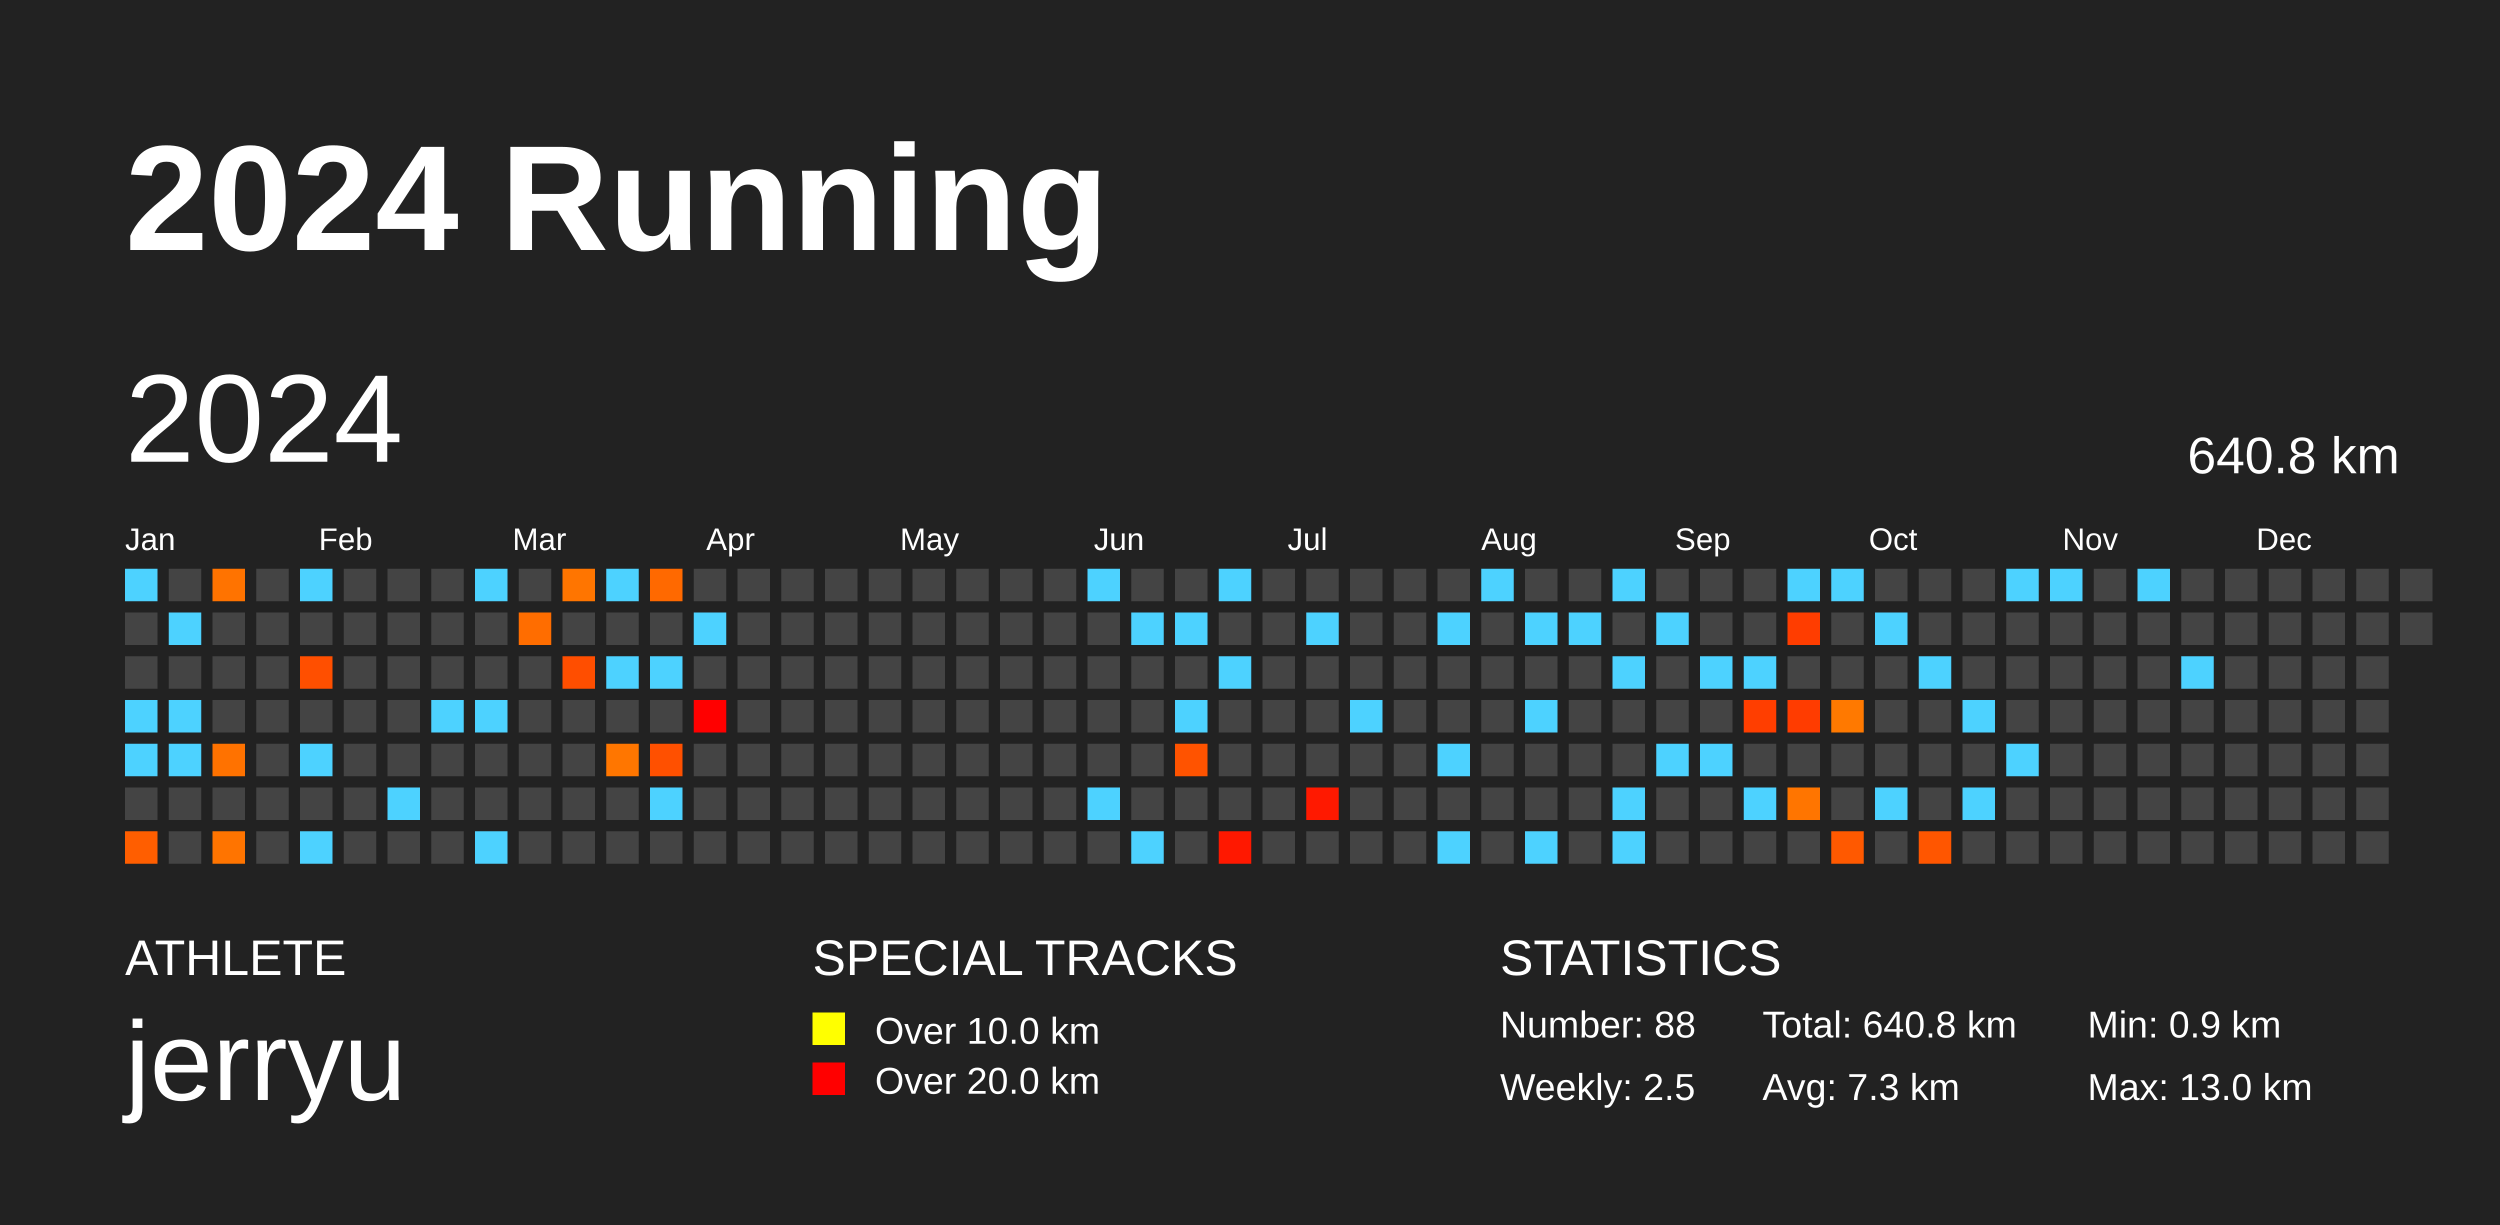
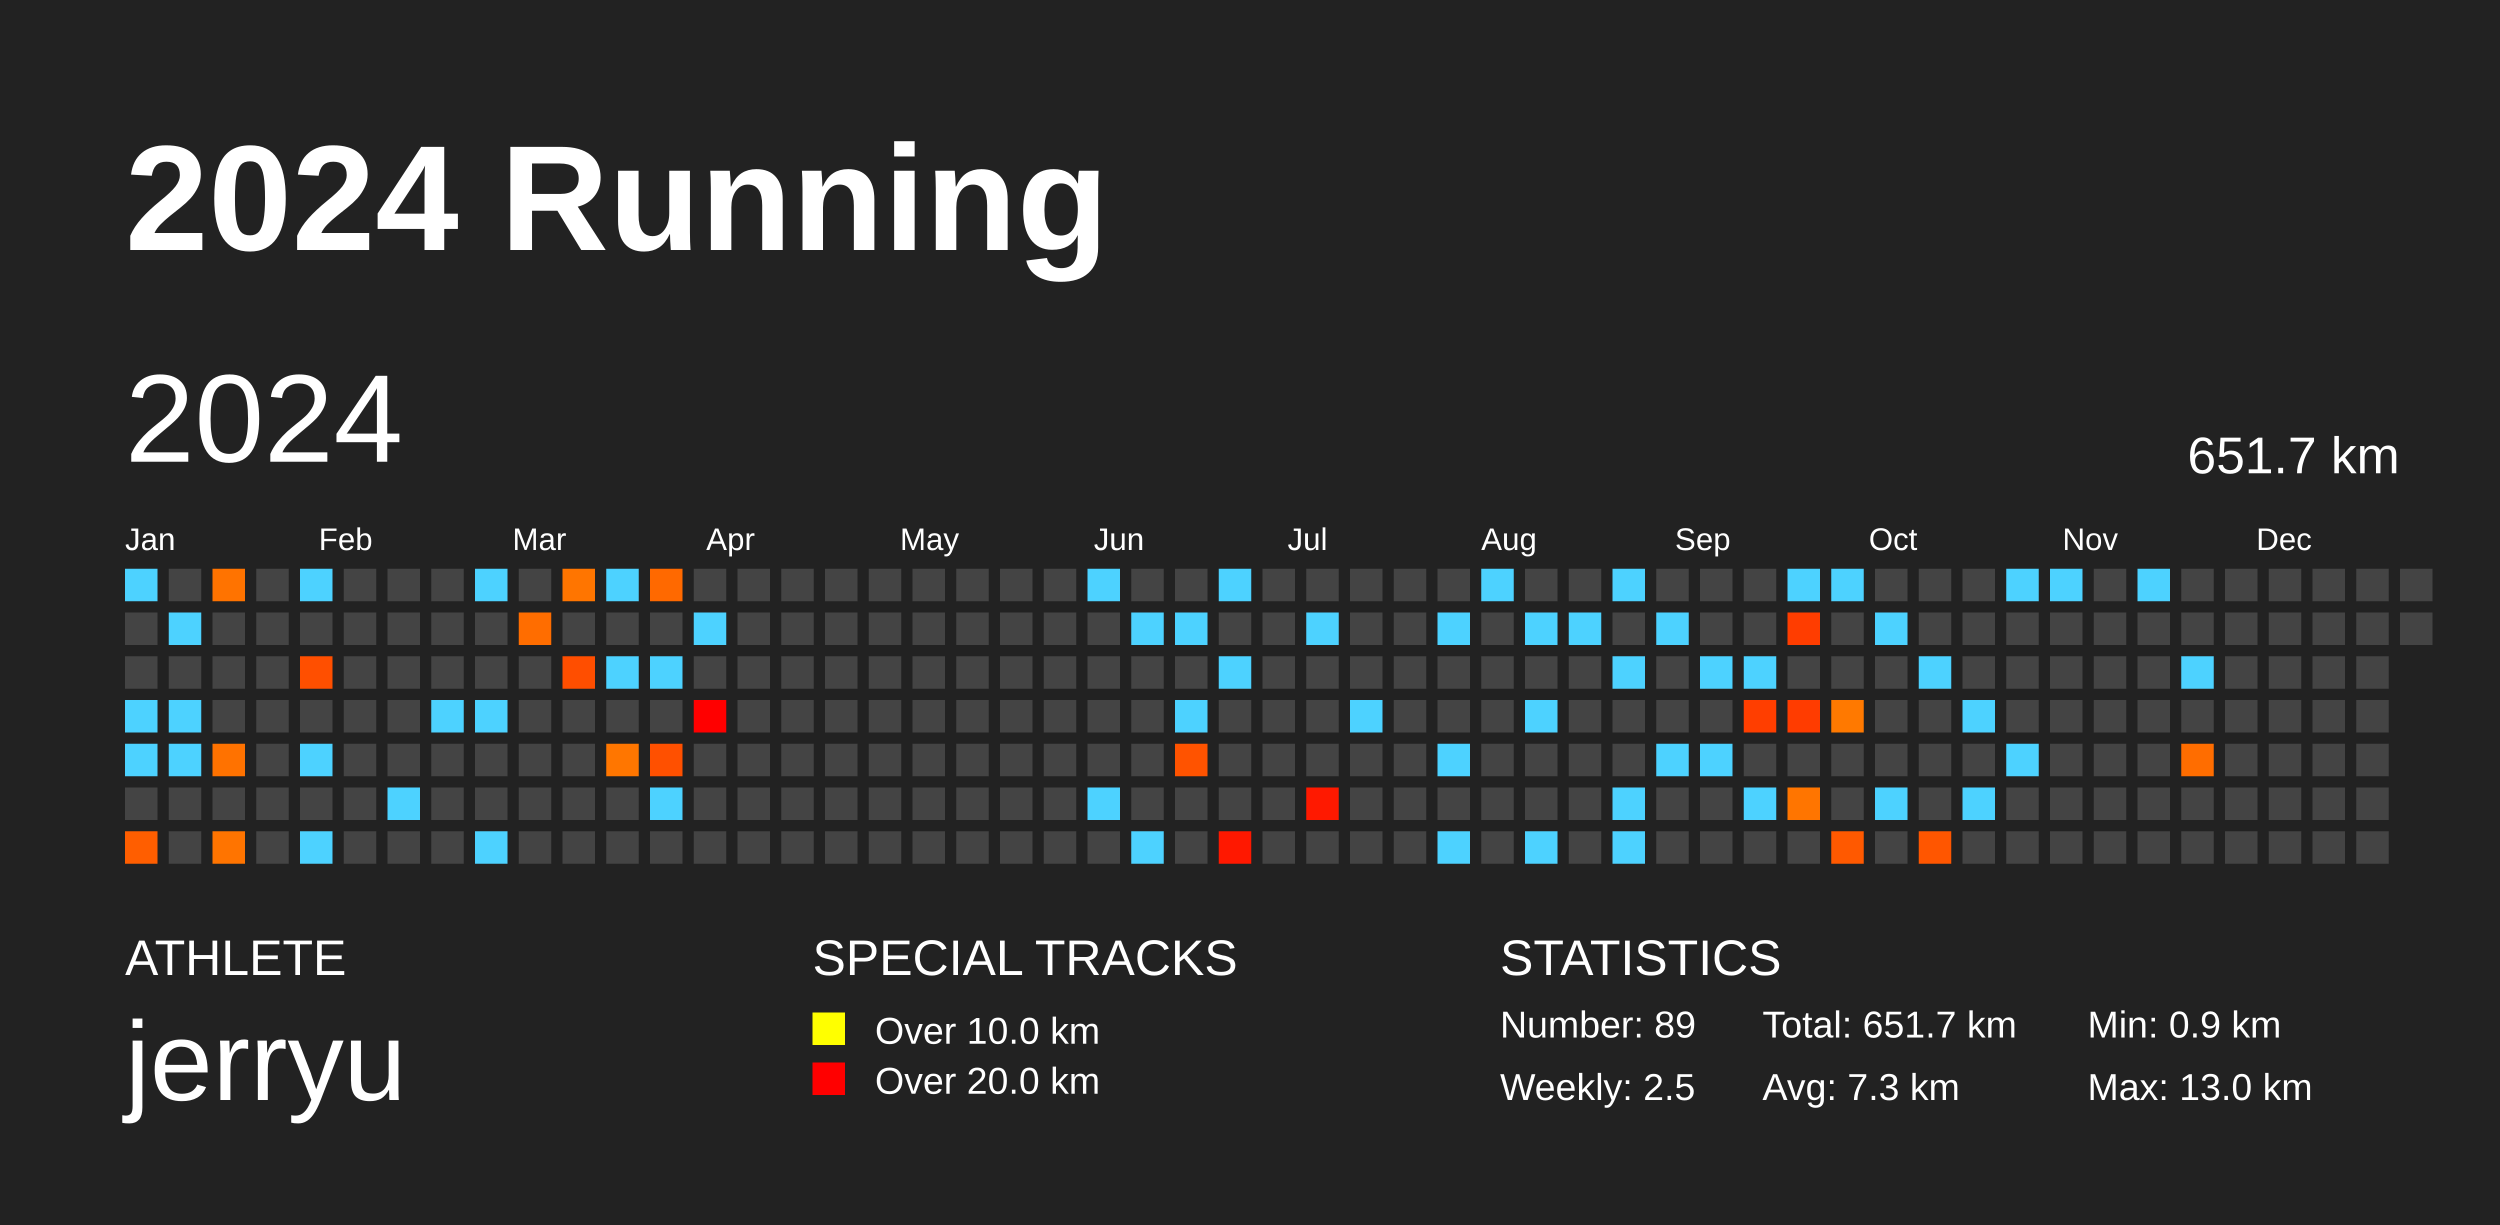
<svg xmlns="http://www.w3.org/2000/svg" baseProfile="full" height="98mm" version="1.1" viewBox="0,0,200,98" width="200mm">
  <defs />
  <rect fill="#222222" height="98" width="200" x="0" y="0" />
  <text fill="#FFFFFF" style="font-size:12px; font-family:Arial; font-weight:bold;" x="10" y="20">2024 Running</text>
  <text fill="#FFFFFF" style="font-size:4px; font-family:Arial" x="10" y="78">ATHLETE</text>
  <text fill="#FFFFFF" style="font-size:9px; font-family:Arial" x="10" y="88">jerryu</text>
  <text fill="#FFFFFF" style="font-size:4px; font-family:Arial" x="65" y="78">SPECIAL TRACKS</text>
  <rect fill="yellow" height="2.6" width="2.6" x="65" y="81" />
  <text fill="#FFFFFF" style="font-size:3px; font-family:Arial" x="70" y="83.5">Over 10.0 km</text>
  <rect fill="red" height="2.6" width="2.6" x="65" y="85" />
  <text fill="#FFFFFF" style="font-size:3px; font-family:Arial" x="70" y="87.5">Over 20.0 km</text>
  <text fill="#FFFFFF" style="font-size:4px; font-family:Arial" x="120" y="78">STATISTICS</text>
-   <text fill="#FFFFFF" style="font-size:3px; font-family:Arial" x="120" y="83">Number: 88</text>
+   <text fill="#FFFFFF" style="font-size:3px; font-family:Arial" x="120" y="83">Number: 89</text>
  <text fill="#FFFFFF" style="font-size:3px; font-family:Arial" x="120" y="88">Weekly: 2.5</text>
-   <text fill="#FFFFFF" style="font-size:3px; font-family:Arial" x="141" y="83">Total: 640.8 km</text>
+   <text fill="#FFFFFF" style="font-size:3px; font-family:Arial" x="141" y="83">Total: 651.7 km</text>
  <text fill="#FFFFFF" style="font-size:3px; font-family:Arial" x="141" y="88">Avg: 7.3 km</text>
  <text fill="#FFFFFF" style="font-size:3px; font-family:Arial" x="167" y="83">Min: 0.9 km</text>
  <text fill="#FFFFFF" style="font-size:3px; font-family:Arial" x="167" y="88">Max: 13.0 km</text>
  <text dominant-baseline="hanging" fill="#FFFFFF" style="font-size:10.0px; font-family:Arial;" x="10" y="30">2024</text>
-   <text dominant-baseline="hanging" fill="#FFFFFF" style="font-size:4.125px; font-family:Arial;" x="175" y="35">640.8 km</text>
+   <text dominant-baseline="hanging" fill="#FFFFFF" style="font-size:4.125px; font-family:Arial;" x="175" y="35">651.7 km</text>
  <text fill="#FFFFFF" style="font-size:2.5px; font-family:Arial" x="10.0" y="44">Jan</text>
  <text fill="#FFFFFF" style="font-size:2.5px; font-family:Arial" x="25.5" y="44">Feb</text>
  <text fill="#FFFFFF" style="font-size:2.5px; font-family:Arial" x="41.0" y="44">Mar</text>
  <text fill="#FFFFFF" style="font-size:2.5px; font-family:Arial" x="56.5" y="44">Apr</text>
  <text fill="#FFFFFF" style="font-size:2.5px; font-family:Arial" x="72.0" y="44">May</text>
  <text fill="#FFFFFF" style="font-size:2.5px; font-family:Arial" x="87.5" y="44">Jun</text>
  <text fill="#FFFFFF" style="font-size:2.5px; font-family:Arial" x="103.0" y="44">Jul</text>
  <text fill="#FFFFFF" style="font-size:2.5px; font-family:Arial" x="118.5" y="44">Aug</text>
  <text fill="#FFFFFF" style="font-size:2.5px; font-family:Arial" x="134.0" y="44">Sep</text>
  <text fill="#FFFFFF" style="font-size:2.5px; font-family:Arial" x="149.5" y="44">Oct</text>
  <text fill="#FFFFFF" style="font-size:2.5px; font-family:Arial" x="165.0" y="44">Nov</text>
  <text fill="#FFFFFF" style="font-size:2.5px; font-family:Arial" x="180.5" y="44">Dec</text>
  <rect fill="#4dd2ff" height="2.6" width="2.6" x="10.0" y="45.5" />
  <rect fill="#444444" height="2.6" width="2.6" x="10.0" y="49.0" />
  <rect fill="#444444" height="2.6" width="2.6" x="10.0" y="52.5" />
  <rect fill="#4dd2ff" height="2.6" width="2.6" x="10.0" y="56.0" />
  <rect fill="#4dd2ff" height="2.6" width="2.6" x="10.0" y="59.5" />
  <rect fill="#444444" height="2.6" width="2.6" x="10.0" y="63.0" />
  <rect fill="#ff5e00" height="2.6" width="2.6" x="10.0" y="66.5" />
  <rect fill="#444444" height="2.6" width="2.6" x="13.5" y="45.5" />
  <rect fill="#4dd2ff" height="2.6" width="2.6" x="13.5" y="49.0" />
  <rect fill="#444444" height="2.6" width="2.6" x="13.5" y="52.5" />
  <rect fill="#4dd2ff" height="2.6" width="2.6" x="13.5" y="56.0" />
  <rect fill="#4dd2ff" height="2.6" width="2.6" x="13.5" y="59.5" />
  <rect fill="#444444" height="2.6" width="2.6" x="13.5" y="63.0" />
  <rect fill="#444444" height="2.6" width="2.6" x="13.5" y="66.5" />
  <rect fill="#ff7300" height="2.6" width="2.6" x="17.0" y="45.5" />
  <rect fill="#444444" height="2.6" width="2.6" x="17.0" y="49.0" />
  <rect fill="#444444" height="2.6" width="2.6" x="17.0" y="52.5" />
  <rect fill="#444444" height="2.6" width="2.6" x="17.0" y="56.0" />
  <rect fill="#ff7200" height="2.6" width="2.6" x="17.0" y="59.5" />
  <rect fill="#444444" height="2.6" width="2.6" x="17.0" y="63.0" />
  <rect fill="#ff7400" height="2.6" width="2.6" x="17.0" y="66.5" />
  <rect fill="#444444" height="2.6" width="2.6" x="20.5" y="45.5" />
  <rect fill="#444444" height="2.6" width="2.6" x="20.5" y="49.0" />
  <rect fill="#444444" height="2.6" width="2.6" x="20.5" y="52.5" />
  <rect fill="#444444" height="2.6" width="2.6" x="20.5" y="56.0" />
  <rect fill="#444444" height="2.6" width="2.6" x="20.5" y="59.5" />
  <rect fill="#444444" height="2.6" width="2.6" x="20.5" y="63.0" />
  <rect fill="#444444" height="2.6" width="2.6" x="20.5" y="66.5" />
  <rect fill="#4dd2ff" height="2.6" width="2.6" x="24.0" y="45.5" />
  <rect fill="#444444" height="2.6" width="2.6" x="24.0" y="49.0" />
  <rect fill="#ff4f00" height="2.6" width="2.6" x="24.0" y="52.5" />
  <rect fill="#444444" height="2.6" width="2.6" x="24.0" y="56.0" />
  <rect fill="#4dd2ff" height="2.6" width="2.6" x="24.0" y="59.5" />
  <rect fill="#444444" height="2.6" width="2.6" x="24.0" y="63.0" />
  <rect fill="#4dd2ff" height="2.6" width="2.6" x="24.0" y="66.5" />
  <rect fill="#444444" height="2.6" width="2.6" x="27.5" y="45.5" />
  <rect fill="#444444" height="2.6" width="2.6" x="27.5" y="49.0" />
  <rect fill="#444444" height="2.6" width="2.6" x="27.5" y="52.5" />
  <rect fill="#444444" height="2.6" width="2.6" x="27.5" y="56.0" />
  <rect fill="#444444" height="2.6" width="2.6" x="27.5" y="59.5" />
  <rect fill="#444444" height="2.6" width="2.6" x="27.5" y="63.0" />
  <rect fill="#444444" height="2.6" width="2.6" x="27.5" y="66.5" />
  <rect fill="#444444" height="2.6" width="2.6" x="31.0" y="45.5" />
  <rect fill="#444444" height="2.6" width="2.6" x="31.0" y="49.0" />
  <rect fill="#444444" height="2.6" width="2.6" x="31.0" y="52.5" />
  <rect fill="#444444" height="2.6" width="2.6" x="31.0" y="56.0" />
  <rect fill="#444444" height="2.6" width="2.6" x="31.0" y="59.5" />
  <rect fill="#4dd2ff" height="2.6" width="2.6" x="31.0" y="63.0" />
  <rect fill="#444444" height="2.6" width="2.6" x="31.0" y="66.5" />
  <rect fill="#444444" height="2.6" width="2.6" x="34.5" y="45.5" />
  <rect fill="#444444" height="2.6" width="2.6" x="34.5" y="49.0" />
  <rect fill="#444444" height="2.6" width="2.6" x="34.5" y="52.5" />
  <rect fill="#4dd2ff" height="2.6" width="2.6" x="34.5" y="56.0" />
  <rect fill="#444444" height="2.6" width="2.6" x="34.5" y="59.5" />
  <rect fill="#444444" height="2.6" width="2.6" x="34.5" y="63.0" />
  <rect fill="#444444" height="2.6" width="2.6" x="34.5" y="66.5" />
  <rect fill="#4dd2ff" height="2.6" width="2.6" x="38.0" y="45.5" />
  <rect fill="#444444" height="2.6" width="2.6" x="38.0" y="49.0" />
  <rect fill="#444444" height="2.6" width="2.6" x="38.0" y="52.5" />
  <rect fill="#4dd2ff" height="2.6" width="2.6" x="38.0" y="56.0" />
  <rect fill="#444444" height="2.6" width="2.6" x="38.0" y="59.5" />
  <rect fill="#444444" height="2.6" width="2.6" x="38.0" y="63.0" />
  <rect fill="#4dd2ff" height="2.6" width="2.6" x="38.0" y="66.5" />
  <rect fill="#444444" height="2.6" width="2.6" x="41.5" y="45.5" />
  <rect fill="#ff6d00" height="2.6" width="2.6" x="41.5" y="49.0" />
  <rect fill="#444444" height="2.6" width="2.6" x="41.5" y="52.5" />
  <rect fill="#444444" height="2.6" width="2.6" x="41.5" y="56.0" />
  <rect fill="#444444" height="2.6" width="2.6" x="41.5" y="59.5" />
  <rect fill="#444444" height="2.6" width="2.6" x="41.5" y="63.0" />
  <rect fill="#444444" height="2.6" width="2.6" x="41.5" y="66.5" />
  <rect fill="#ff7500" height="2.6" width="2.6" x="45.0" y="45.5" />
  <rect fill="#444444" height="2.6" width="2.6" x="45.0" y="49.0" />
  <rect fill="#ff4e00" height="2.6" width="2.6" x="45.0" y="52.5" />
  <rect fill="#444444" height="2.6" width="2.6" x="45.0" y="56.0" />
  <rect fill="#444444" height="2.6" width="2.6" x="45.0" y="59.5" />
  <rect fill="#444444" height="2.6" width="2.6" x="45.0" y="63.0" />
  <rect fill="#444444" height="2.6" width="2.6" x="45.0" y="66.5" />
  <rect fill="#4dd2ff" height="2.6" width="2.6" x="48.5" y="45.5" />
  <rect fill="#444444" height="2.6" width="2.6" x="48.5" y="49.0" />
  <rect fill="#4dd2ff" height="2.6" width="2.6" x="48.5" y="52.5" />
  <rect fill="#444444" height="2.6" width="2.6" x="48.5" y="56.0" />
  <rect fill="#ff7600" height="2.6" width="2.6" x="48.5" y="59.5" />
  <rect fill="#444444" height="2.6" width="2.6" x="48.5" y="63.0" />
  <rect fill="#444444" height="2.6" width="2.6" x="48.5" y="66.5" />
  <rect fill="#ff6900" height="2.6" width="2.6" x="52.0" y="45.5" />
  <rect fill="#444444" height="2.6" width="2.6" x="52.0" y="49.0" />
  <rect fill="#4dd2ff" height="2.6" width="2.6" x="52.0" y="52.5" />
  <rect fill="#444444" height="2.6" width="2.6" x="52.0" y="56.0" />
  <rect fill="#ff5000" height="2.6" width="2.6" x="52.0" y="59.5" />
  <rect fill="#4dd2ff" height="2.6" width="2.6" x="52.0" y="63.0" />
  <rect fill="#444444" height="2.6" width="2.6" x="52.0" y="66.5" />
  <rect fill="#444444" height="2.6" width="2.6" x="55.5" y="45.5" />
  <rect fill="#4dd2ff" height="2.6" width="2.6" x="55.5" y="49.0" />
  <rect fill="#444444" height="2.6" width="2.6" x="55.5" y="52.5" />
  <rect fill="#ff0000" height="2.6" width="2.6" x="55.5" y="56.0" />
  <rect fill="#444444" height="2.6" width="2.6" x="55.5" y="59.5" />
  <rect fill="#444444" height="2.6" width="2.6" x="55.5" y="63.0" />
  <rect fill="#444444" height="2.6" width="2.6" x="55.5" y="66.5" />
  <rect fill="#444444" height="2.6" width="2.6" x="59.0" y="45.5" />
  <rect fill="#444444" height="2.6" width="2.6" x="59.0" y="49.0" />
  <rect fill="#444444" height="2.6" width="2.6" x="59.0" y="52.5" />
  <rect fill="#444444" height="2.6" width="2.6" x="59.0" y="56.0" />
  <rect fill="#444444" height="2.6" width="2.6" x="59.0" y="59.5" />
  <rect fill="#444444" height="2.6" width="2.6" x="59.0" y="63.0" />
  <rect fill="#444444" height="2.6" width="2.6" x="59.0" y="66.5" />
  <rect fill="#444444" height="2.6" width="2.6" x="62.5" y="45.5" />
  <rect fill="#444444" height="2.6" width="2.6" x="62.5" y="49.0" />
  <rect fill="#444444" height="2.6" width="2.6" x="62.5" y="52.5" />
  <rect fill="#444444" height="2.6" width="2.6" x="62.5" y="56.0" />
  <rect fill="#444444" height="2.6" width="2.6" x="62.5" y="59.5" />
  <rect fill="#444444" height="2.6" width="2.6" x="62.5" y="63.0" />
  <rect fill="#444444" height="2.6" width="2.6" x="62.5" y="66.5" />
  <rect fill="#444444" height="2.6" width="2.6" x="66.0" y="45.5" />
  <rect fill="#444444" height="2.6" width="2.6" x="66.0" y="49.0" />
  <rect fill="#444444" height="2.6" width="2.6" x="66.0" y="52.5" />
  <rect fill="#444444" height="2.6" width="2.6" x="66.0" y="56.0" />
  <rect fill="#444444" height="2.6" width="2.6" x="66.0" y="59.5" />
  <rect fill="#444444" height="2.6" width="2.6" x="66.0" y="63.0" />
  <rect fill="#444444" height="2.6" width="2.6" x="66.0" y="66.5" />
  <rect fill="#444444" height="2.6" width="2.6" x="69.5" y="45.5" />
  <rect fill="#444444" height="2.6" width="2.6" x="69.5" y="49.0" />
  <rect fill="#444444" height="2.6" width="2.6" x="69.5" y="52.5" />
  <rect fill="#444444" height="2.6" width="2.6" x="69.5" y="56.0" />
  <rect fill="#444444" height="2.6" width="2.6" x="69.5" y="59.5" />
  <rect fill="#444444" height="2.6" width="2.6" x="69.5" y="63.0" />
  <rect fill="#444444" height="2.6" width="2.6" x="69.5" y="66.5" />
  <rect fill="#444444" height="2.6" width="2.6" x="73.0" y="45.5" />
  <rect fill="#444444" height="2.6" width="2.6" x="73.0" y="49.0" />
  <rect fill="#444444" height="2.6" width="2.6" x="73.0" y="52.5" />
  <rect fill="#444444" height="2.6" width="2.6" x="73.0" y="56.0" />
  <rect fill="#444444" height="2.6" width="2.6" x="73.0" y="59.5" />
  <rect fill="#444444" height="2.6" width="2.6" x="73.0" y="63.0" />
  <rect fill="#444444" height="2.6" width="2.6" x="73.0" y="66.5" />
  <rect fill="#444444" height="2.6" width="2.6" x="76.5" y="45.5" />
  <rect fill="#444444" height="2.6" width="2.6" x="76.5" y="49.0" />
  <rect fill="#444444" height="2.6" width="2.6" x="76.5" y="52.5" />
  <rect fill="#444444" height="2.6" width="2.6" x="76.5" y="56.0" />
  <rect fill="#444444" height="2.6" width="2.6" x="76.5" y="59.5" />
  <rect fill="#444444" height="2.6" width="2.6" x="76.5" y="63.0" />
  <rect fill="#444444" height="2.6" width="2.6" x="76.5" y="66.5" />
  <rect fill="#444444" height="2.6" width="2.6" x="80.0" y="45.5" />
  <rect fill="#444444" height="2.6" width="2.6" x="80.0" y="49.0" />
  <rect fill="#444444" height="2.6" width="2.6" x="80.0" y="52.5" />
  <rect fill="#444444" height="2.6" width="2.6" x="80.0" y="56.0" />
  <rect fill="#444444" height="2.6" width="2.6" x="80.0" y="59.5" />
  <rect fill="#444444" height="2.6" width="2.6" x="80.0" y="63.0" />
  <rect fill="#444444" height="2.6" width="2.6" x="80.0" y="66.5" />
  <rect fill="#444444" height="2.6" width="2.6" x="83.5" y="45.5" />
  <rect fill="#444444" height="2.6" width="2.6" x="83.5" y="49.0" />
  <rect fill="#444444" height="2.6" width="2.6" x="83.5" y="52.5" />
  <rect fill="#444444" height="2.6" width="2.6" x="83.5" y="56.0" />
  <rect fill="#444444" height="2.6" width="2.6" x="83.5" y="59.5" />
  <rect fill="#444444" height="2.6" width="2.6" x="83.5" y="63.0" />
  <rect fill="#444444" height="2.6" width="2.6" x="83.5" y="66.5" />
  <rect fill="#4dd2ff" height="2.6" width="2.6" x="87.0" y="45.5" />
  <rect fill="#444444" height="2.6" width="2.6" x="87.0" y="49.0" />
  <rect fill="#444444" height="2.6" width="2.6" x="87.0" y="52.5" />
  <rect fill="#444444" height="2.6" width="2.6" x="87.0" y="56.0" />
  <rect fill="#444444" height="2.6" width="2.6" x="87.0" y="59.5" />
  <rect fill="#4dd2ff" height="2.6" width="2.6" x="87.0" y="63.0" />
  <rect fill="#444444" height="2.6" width="2.6" x="87.0" y="66.5" />
  <rect fill="#444444" height="2.6" width="2.6" x="90.5" y="45.5" />
  <rect fill="#4dd2ff" height="2.6" width="2.6" x="90.5" y="49.0" />
  <rect fill="#444444" height="2.6" width="2.6" x="90.5" y="52.5" />
  <rect fill="#444444" height="2.6" width="2.6" x="90.5" y="56.0" />
  <rect fill="#444444" height="2.6" width="2.6" x="90.5" y="59.5" />
  <rect fill="#444444" height="2.6" width="2.6" x="90.5" y="63.0" />
  <rect fill="#4dd2ff" height="2.6" width="2.6" x="90.5" y="66.5" />
  <rect fill="#444444" height="2.6" width="2.6" x="94.0" y="45.5" />
  <rect fill="#4dd2ff" height="2.6" width="2.6" x="94.0" y="49.0" />
  <rect fill="#444444" height="2.6" width="2.6" x="94.0" y="52.5" />
  <rect fill="#4dd2ff" height="2.6" width="2.6" x="94.0" y="56.0" />
  <rect fill="#ff5300" height="2.6" width="2.6" x="94.0" y="59.5" />
  <rect fill="#444444" height="2.6" width="2.6" x="94.0" y="63.0" />
  <rect fill="#444444" height="2.6" width="2.6" x="94.0" y="66.5" />
  <rect fill="#4dd2ff" height="2.6" width="2.6" x="97.5" y="45.5" />
  <rect fill="#444444" height="2.6" width="2.6" x="97.5" y="49.0" />
  <rect fill="#4dd2ff" height="2.6" width="2.6" x="97.5" y="52.5" />
  <rect fill="#444444" height="2.6" width="2.6" x="97.5" y="56.0" />
  <rect fill="#444444" height="2.6" width="2.6" x="97.5" y="59.5" />
  <rect fill="#444444" height="2.6" width="2.6" x="97.5" y="63.0" />
  <rect fill="#ff1800" height="2.6" width="2.6" x="97.5" y="66.5" />
  <rect fill="#444444" height="2.6" width="2.6" x="101.0" y="45.5" />
  <rect fill="#444444" height="2.6" width="2.6" x="101.0" y="49.0" />
  <rect fill="#444444" height="2.6" width="2.6" x="101.0" y="52.5" />
  <rect fill="#444444" height="2.6" width="2.6" x="101.0" y="56.0" />
  <rect fill="#444444" height="2.6" width="2.6" x="101.0" y="59.5" />
  <rect fill="#444444" height="2.6" width="2.6" x="101.0" y="63.0" />
  <rect fill="#444444" height="2.6" width="2.6" x="101.0" y="66.5" />
  <rect fill="#444444" height="2.6" width="2.6" x="104.5" y="45.5" />
  <rect fill="#4dd2ff" height="2.6" width="2.6" x="104.5" y="49.0" />
  <rect fill="#444444" height="2.6" width="2.6" x="104.5" y="52.5" />
  <rect fill="#444444" height="2.6" width="2.6" x="104.5" y="56.0" />
  <rect fill="#444444" height="2.6" width="2.6" x="104.5" y="59.5" />
  <rect fill="#ff1900" height="2.6" width="2.6" x="104.5" y="63.0" />
  <rect fill="#444444" height="2.6" width="2.6" x="104.5" y="66.5" />
  <rect fill="#444444" height="2.6" width="2.6" x="108.0" y="45.5" />
  <rect fill="#444444" height="2.6" width="2.6" x="108.0" y="49.0" />
  <rect fill="#444444" height="2.6" width="2.6" x="108.0" y="52.5" />
  <rect fill="#4dd2ff" height="2.6" width="2.6" x="108.0" y="56.0" />
  <rect fill="#444444" height="2.6" width="2.6" x="108.0" y="59.5" />
  <rect fill="#444444" height="2.6" width="2.6" x="108.0" y="63.0" />
  <rect fill="#444444" height="2.6" width="2.6" x="108.0" y="66.5" />
  <rect fill="#444444" height="2.6" width="2.6" x="111.5" y="45.5" />
  <rect fill="#444444" height="2.6" width="2.6" x="111.5" y="49.0" />
  <rect fill="#444444" height="2.6" width="2.6" x="111.5" y="52.5" />
  <rect fill="#444444" height="2.6" width="2.6" x="111.5" y="56.0" />
  <rect fill="#444444" height="2.6" width="2.6" x="111.5" y="59.5" />
  <rect fill="#444444" height="2.6" width="2.6" x="111.5" y="63.0" />
  <rect fill="#444444" height="2.6" width="2.6" x="111.5" y="66.5" />
  <rect fill="#444444" height="2.6" width="2.6" x="115.0" y="45.5" />
  <rect fill="#4dd2ff" height="2.6" width="2.6" x="115.0" y="49.0" />
  <rect fill="#444444" height="2.6" width="2.6" x="115.0" y="52.5" />
  <rect fill="#444444" height="2.6" width="2.6" x="115.0" y="56.0" />
  <rect fill="#4dd2ff" height="2.6" width="2.6" x="115.0" y="59.5" />
  <rect fill="#444444" height="2.6" width="2.6" x="115.0" y="63.0" />
  <rect fill="#4dd2ff" height="2.6" width="2.6" x="115.0" y="66.5" />
  <rect fill="#4dd2ff" height="2.6" width="2.6" x="118.5" y="45.5" />
  <rect fill="#444444" height="2.6" width="2.6" x="118.5" y="49.0" />
  <rect fill="#444444" height="2.6" width="2.6" x="118.5" y="52.5" />
  <rect fill="#444444" height="2.6" width="2.6" x="118.5" y="56.0" />
  <rect fill="#444444" height="2.6" width="2.6" x="118.5" y="59.5" />
  <rect fill="#444444" height="2.6" width="2.6" x="118.5" y="63.0" />
  <rect fill="#444444" height="2.6" width="2.6" x="118.5" y="66.5" />
  <rect fill="#444444" height="2.6" width="2.6" x="122.0" y="45.5" />
  <rect fill="#4dd2ff" height="2.6" width="2.6" x="122.0" y="49.0" />
  <rect fill="#444444" height="2.6" width="2.6" x="122.0" y="52.5" />
  <rect fill="#4dd2ff" height="2.6" width="2.6" x="122.0" y="56.0" />
  <rect fill="#444444" height="2.6" width="2.6" x="122.0" y="59.5" />
  <rect fill="#444444" height="2.6" width="2.6" x="122.0" y="63.0" />
  <rect fill="#4dd2ff" height="2.6" width="2.6" x="122.0" y="66.5" />
  <rect fill="#444444" height="2.6" width="2.6" x="125.5" y="45.5" />
  <rect fill="#4dd2ff" height="2.6" width="2.6" x="125.5" y="49.0" />
  <rect fill="#444444" height="2.6" width="2.6" x="125.5" y="52.5" />
  <rect fill="#444444" height="2.6" width="2.6" x="125.5" y="56.0" />
  <rect fill="#444444" height="2.6" width="2.6" x="125.5" y="59.5" />
  <rect fill="#444444" height="2.6" width="2.6" x="125.5" y="63.0" />
  <rect fill="#444444" height="2.6" width="2.6" x="125.5" y="66.5" />
  <rect fill="#4dd2ff" height="2.6" width="2.6" x="129.0" y="45.5" />
  <rect fill="#444444" height="2.6" width="2.6" x="129.0" y="49.0" />
  <rect fill="#4dd2ff" height="2.6" width="2.6" x="129.0" y="52.5" />
  <rect fill="#444444" height="2.6" width="2.6" x="129.0" y="56.0" />
  <rect fill="#444444" height="2.6" width="2.6" x="129.0" y="59.5" />
  <rect fill="#4dd2ff" height="2.6" width="2.6" x="129.0" y="63.0" />
  <rect fill="#4dd2ff" height="2.6" width="2.6" x="129.0" y="66.5" />
  <rect fill="#444444" height="2.6" width="2.6" x="132.5" y="45.5" />
  <rect fill="#4dd2ff" height="2.6" width="2.6" x="132.5" y="49.0" />
  <rect fill="#444444" height="2.6" width="2.6" x="132.5" y="52.5" />
  <rect fill="#444444" height="2.6" width="2.6" x="132.5" y="56.0" />
  <rect fill="#4dd2ff" height="2.6" width="2.6" x="132.5" y="59.5" />
  <rect fill="#444444" height="2.6" width="2.6" x="132.5" y="63.0" />
  <rect fill="#444444" height="2.6" width="2.6" x="132.5" y="66.5" />
  <rect fill="#444444" height="2.6" width="2.6" x="136.0" y="45.5" />
  <rect fill="#444444" height="2.6" width="2.6" x="136.0" y="49.0" />
  <rect fill="#4dd2ff" height="2.6" width="2.6" x="136.0" y="52.5" />
  <rect fill="#444444" height="2.6" width="2.6" x="136.0" y="56.0" />
  <rect fill="#4dd2ff" height="2.6" width="2.6" x="136.0" y="59.5" />
  <rect fill="#444444" height="2.6" width="2.6" x="136.0" y="63.0" />
  <rect fill="#444444" height="2.6" width="2.6" x="136.0" y="66.5" />
  <rect fill="#444444" height="2.6" width="2.6" x="139.5" y="45.5" />
  <rect fill="#444444" height="2.6" width="2.6" x="139.5" y="49.0" />
  <rect fill="#4dd2ff" height="2.6" width="2.6" x="139.5" y="52.5" />
  <rect fill="#ff3e00" height="2.6" width="2.6" x="139.5" y="56.0" />
  <rect fill="#444444" height="2.6" width="2.6" x="139.5" y="59.5" />
  <rect fill="#4dd2ff" height="2.6" width="2.6" x="139.5" y="63.0" />
  <rect fill="#444444" height="2.6" width="2.6" x="139.5" y="66.5" />
  <rect fill="#4dd2ff" height="2.6" width="2.6" x="143.0" y="45.5" />
  <rect fill="#ff3d00" height="2.6" width="2.6" x="143.0" y="49.0" />
  <rect fill="#444444" height="2.6" width="2.6" x="143.0" y="52.5" />
  <rect fill="#ff3c00" height="2.6" width="2.6" x="143.0" y="56.0" />
  <rect fill="#444444" height="2.6" width="2.6" x="143.0" y="59.5" />
  <rect fill="#ff7500" height="2.6" width="2.6" x="143.0" y="63.0" />
  <rect fill="#444444" height="2.6" width="2.6" x="143.0" y="66.5" />
  <rect fill="#4dd2ff" height="2.6" width="2.6" x="146.5" y="45.5" />
  <rect fill="#444444" height="2.6" width="2.6" x="146.5" y="49.0" />
  <rect fill="#444444" height="2.6" width="2.6" x="146.5" y="52.5" />
  <rect fill="#ff7900" height="2.6" width="2.6" x="146.5" y="56.0" />
  <rect fill="#444444" height="2.6" width="2.6" x="146.5" y="59.5" />
  <rect fill="#444444" height="2.6" width="2.6" x="146.5" y="63.0" />
  <rect fill="#ff5900" height="2.6" width="2.6" x="146.5" y="66.5" />
  <rect fill="#444444" height="2.6" width="2.6" x="150.0" y="45.5" />
  <rect fill="#4dd2ff" height="2.6" width="2.6" x="150.0" y="49.0" />
  <rect fill="#444444" height="2.6" width="2.6" x="150.0" y="52.5" />
  <rect fill="#444444" height="2.6" width="2.6" x="150.0" y="56.0" />
  <rect fill="#444444" height="2.6" width="2.6" x="150.0" y="59.5" />
  <rect fill="#4dd2ff" height="2.6" width="2.6" x="150.0" y="63.0" />
  <rect fill="#444444" height="2.6" width="2.6" x="150.0" y="66.5" />
  <rect fill="#444444" height="2.6" width="2.6" x="153.5" y="45.5" />
  <rect fill="#444444" height="2.6" width="2.6" x="153.5" y="49.0" />
  <rect fill="#4dd2ff" height="2.6" width="2.6" x="153.5" y="52.5" />
  <rect fill="#444444" height="2.6" width="2.6" x="153.5" y="56.0" />
  <rect fill="#444444" height="2.6" width="2.6" x="153.5" y="59.5" />
  <rect fill="#444444" height="2.6" width="2.6" x="153.5" y="63.0" />
  <rect fill="#ff5600" height="2.6" width="2.6" x="153.5" y="66.5" />
  <rect fill="#444444" height="2.6" width="2.6" x="157.0" y="45.5" />
  <rect fill="#444444" height="2.6" width="2.6" x="157.0" y="49.0" />
  <rect fill="#444444" height="2.6" width="2.6" x="157.0" y="52.5" />
  <rect fill="#4dd2ff" height="2.6" width="2.6" x="157.0" y="56.0" />
  <rect fill="#444444" height="2.6" width="2.6" x="157.0" y="59.5" />
  <rect fill="#4dd2ff" height="2.6" width="2.6" x="157.0" y="63.0" />
  <rect fill="#444444" height="2.6" width="2.6" x="157.0" y="66.5" />
  <rect fill="#4dd2ff" height="2.6" width="2.6" x="160.5" y="45.5" />
  <rect fill="#444444" height="2.6" width="2.6" x="160.5" y="49.0" />
  <rect fill="#444444" height="2.6" width="2.6" x="160.5" y="52.5" />
  <rect fill="#444444" height="2.6" width="2.6" x="160.5" y="56.0" />
  <rect fill="#4dd2ff" height="2.6" width="2.6" x="160.5" y="59.5" />
  <rect fill="#444444" height="2.6" width="2.6" x="160.5" y="63.0" />
  <rect fill="#444444" height="2.6" width="2.6" x="160.5" y="66.5" />
  <rect fill="#4dd2ff" height="2.6" width="2.6" x="164.0" y="45.5" />
  <rect fill="#444444" height="2.6" width="2.6" x="164.0" y="49.0" />
  <rect fill="#444444" height="2.6" width="2.6" x="164.0" y="52.5" />
  <rect fill="#444444" height="2.6" width="2.6" x="164.0" y="56.0" />
  <rect fill="#444444" height="2.6" width="2.6" x="164.0" y="59.5" />
  <rect fill="#444444" height="2.6" width="2.6" x="164.0" y="63.0" />
  <rect fill="#444444" height="2.6" width="2.6" x="164.0" y="66.5" />
  <rect fill="#444444" height="2.6" width="2.6" x="167.5" y="45.5" />
  <rect fill="#444444" height="2.6" width="2.6" x="167.5" y="49.0" />
  <rect fill="#444444" height="2.6" width="2.6" x="167.5" y="52.5" />
  <rect fill="#444444" height="2.6" width="2.6" x="167.5" y="56.0" />
  <rect fill="#444444" height="2.6" width="2.6" x="167.5" y="59.5" />
  <rect fill="#444444" height="2.6" width="2.6" x="167.5" y="63.0" />
  <rect fill="#444444" height="2.6" width="2.6" x="167.5" y="66.5" />
  <rect fill="#4dd2ff" height="2.6" width="2.6" x="171.0" y="45.5" />
  <rect fill="#444444" height="2.6" width="2.6" x="171.0" y="49.0" />
  <rect fill="#444444" height="2.6" width="2.6" x="171.0" y="52.5" />
  <rect fill="#444444" height="2.6" width="2.6" x="171.0" y="56.0" />
  <rect fill="#444444" height="2.6" width="2.6" x="171.0" y="59.5" />
  <rect fill="#444444" height="2.6" width="2.6" x="171.0" y="63.0" />
  <rect fill="#444444" height="2.6" width="2.6" x="171.0" y="66.5" />
  <rect fill="#444444" height="2.6" width="2.6" x="174.5" y="45.5" />
  <rect fill="#444444" height="2.6" width="2.6" x="174.5" y="49.0" />
  <rect fill="#4dd2ff" height="2.6" width="2.6" x="174.5" y="52.5" />
  <rect fill="#444444" height="2.6" width="2.6" x="174.5" y="56.0" />
-   <rect fill="#444444" height="2.6" width="2.6" x="174.5" y="59.5" />
+   <rect fill="#ff6d00" height="2.6" width="2.6" x="174.5" y="59.5" />
  <rect fill="#444444" height="2.6" width="2.6" x="174.5" y="63.0" />
  <rect fill="#444444" height="2.6" width="2.6" x="174.5" y="66.5" />
  <rect fill="#444444" height="2.6" width="2.6" x="178.0" y="45.5" />
  <rect fill="#444444" height="2.6" width="2.6" x="178.0" y="49.0" />
  <rect fill="#444444" height="2.6" width="2.6" x="178.0" y="52.5" />
  <rect fill="#444444" height="2.6" width="2.6" x="178.0" y="56.0" />
  <rect fill="#444444" height="2.6" width="2.6" x="178.0" y="59.5" />
  <rect fill="#444444" height="2.6" width="2.6" x="178.0" y="63.0" />
  <rect fill="#444444" height="2.6" width="2.6" x="178.0" y="66.5" />
  <rect fill="#444444" height="2.6" width="2.6" x="181.5" y="45.5" />
  <rect fill="#444444" height="2.6" width="2.6" x="181.5" y="49.0" />
  <rect fill="#444444" height="2.6" width="2.6" x="181.5" y="52.5" />
  <rect fill="#444444" height="2.6" width="2.6" x="181.5" y="56.0" />
  <rect fill="#444444" height="2.6" width="2.6" x="181.5" y="59.5" />
  <rect fill="#444444" height="2.6" width="2.6" x="181.5" y="63.0" />
  <rect fill="#444444" height="2.6" width="2.6" x="181.5" y="66.5" />
  <rect fill="#444444" height="2.6" width="2.6" x="185.0" y="45.5" />
  <rect fill="#444444" height="2.6" width="2.6" x="185.0" y="49.0" />
  <rect fill="#444444" height="2.6" width="2.6" x="185.0" y="52.5" />
  <rect fill="#444444" height="2.6" width="2.6" x="185.0" y="56.0" />
  <rect fill="#444444" height="2.6" width="2.6" x="185.0" y="59.5" />
  <rect fill="#444444" height="2.6" width="2.6" x="185.0" y="63.0" />
  <rect fill="#444444" height="2.6" width="2.6" x="185.0" y="66.5" />
  <rect fill="#444444" height="2.6" width="2.6" x="188.5" y="45.5" />
  <rect fill="#444444" height="2.6" width="2.6" x="188.5" y="49.0" />
  <rect fill="#444444" height="2.6" width="2.6" x="188.5" y="52.5" />
  <rect fill="#444444" height="2.6" width="2.6" x="188.5" y="56.0" />
  <rect fill="#444444" height="2.6" width="2.6" x="188.5" y="59.5" />
  <rect fill="#444444" height="2.6" width="2.6" x="188.5" y="63.0" />
  <rect fill="#444444" height="2.6" width="2.6" x="188.5" y="66.5" />
  <rect fill="#444444" height="2.6" width="2.6" x="192.0" y="45.5" />
  <rect fill="#444444" height="2.6" width="2.6" x="192.0" y="49.0" />
</svg>
